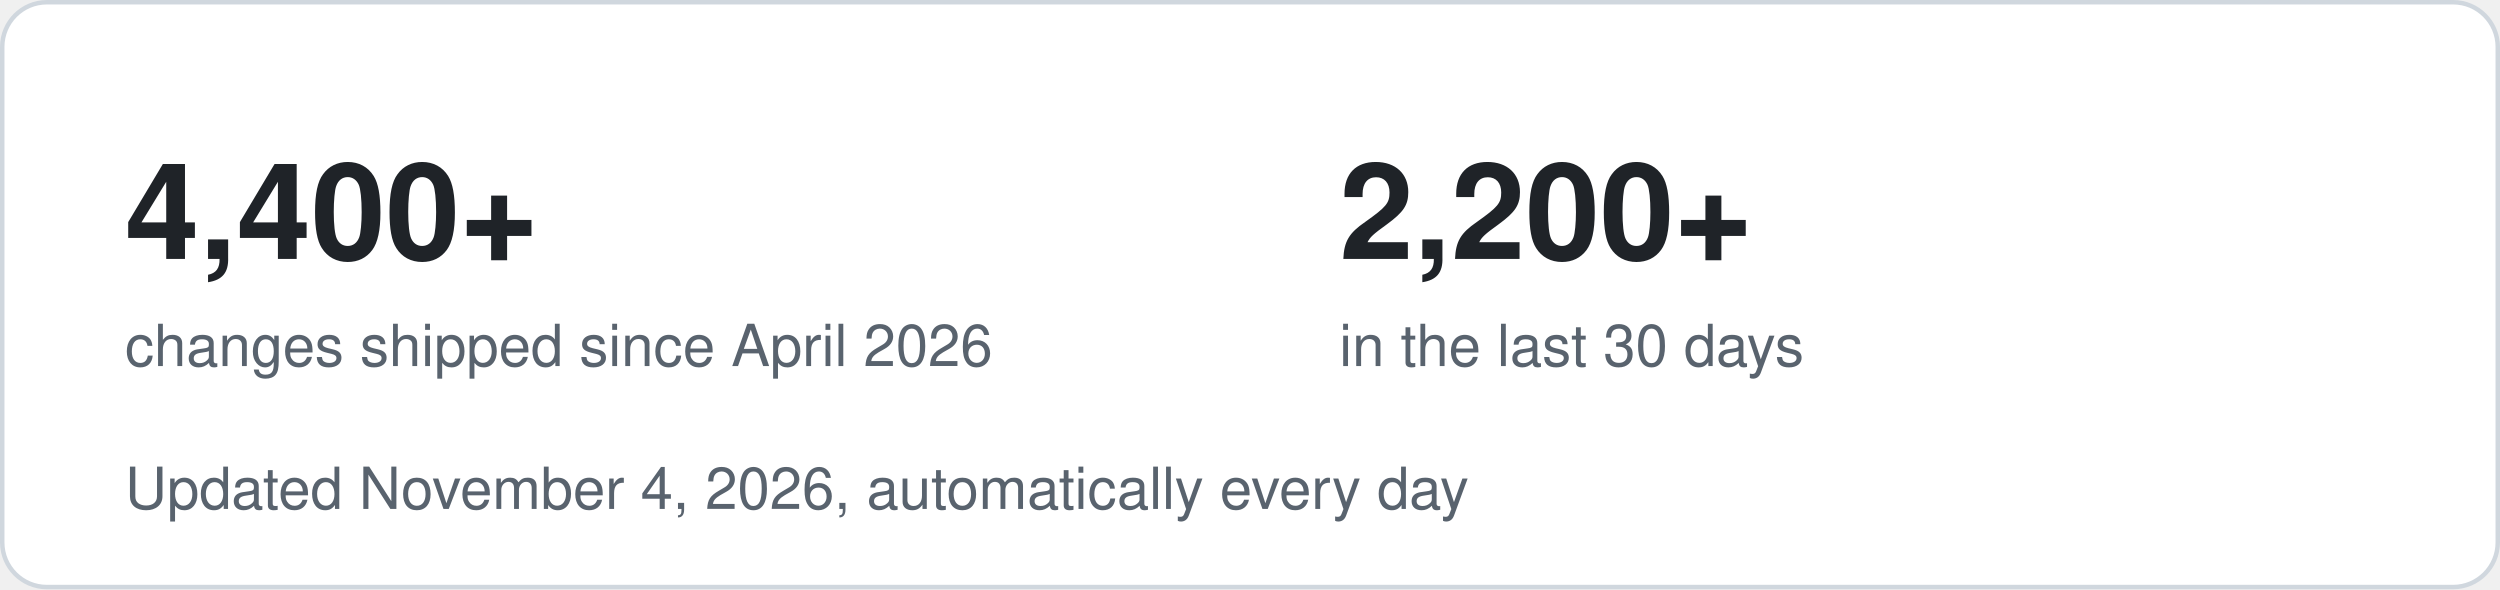
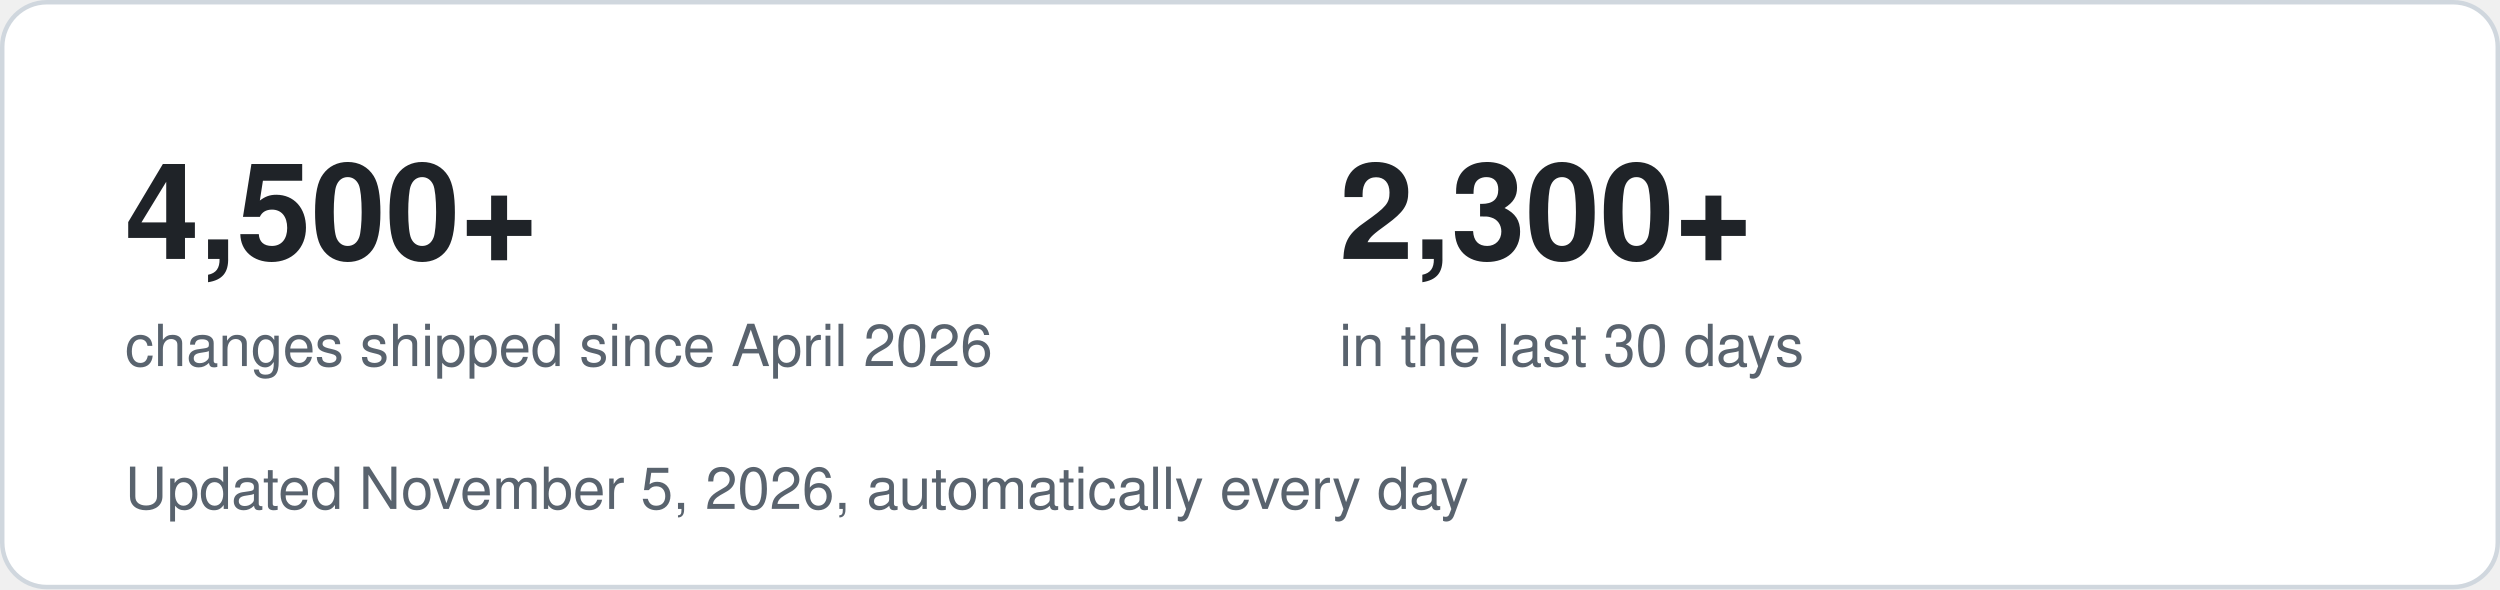
- <svg xmlns="http://www.w3.org/2000/svg" width="560" height="132" viewBox="0 0 560 132" role="img" aria-label="4,400+ changes shipped since April 2026, 2,200+ in the last 30 days">
+ <svg xmlns="http://www.w3.org/2000/svg" width="560" height="132" viewBox="0 0 560 132" role="img" aria-label="4,500+ changes shipped since April 2026, 2,300+ in the last 30 days">
  <style>
    .bg { fill: #ffffff; stroke: #d0d7de; }
    .big { font: 700 30px -apple-system, Segoe UI, Helvetica, Arial, sans-serif; fill: #1f2328; }
    .small { font: 400 13px -apple-system, Segoe UI, Helvetica, Arial, sans-serif; fill: #59636e; }
    @media (prefers-color-scheme: dark) {
      .bg { fill: #0d1117; stroke: #30363d; }
      .big { fill: #f0f6fc; }
      .small { fill: #9198a1; }
    }
  </style>
  <rect class="bg" x="0.5" y="0.5" width="559" height="131" rx="10" />
-   <text class="big" x="28" y="58">4,400+</text>
+   <text class="big" x="28" y="58">4,500+</text>
  <text class="small" x="28" y="82">changes shipped since April 2026</text>
-   <text class="big" x="300" y="58">2,200+</text>
+   <text class="big" x="300" y="58">2,300+</text>
  <text class="small" x="300" y="82">in the last 30 days</text>
-   <text class="small" x="28" y="114">Updated November 4, 2026, automatically every day</text>
+   <text class="small" x="28" y="114">Updated November 5, 2026, automatically every day</text>
</svg>
